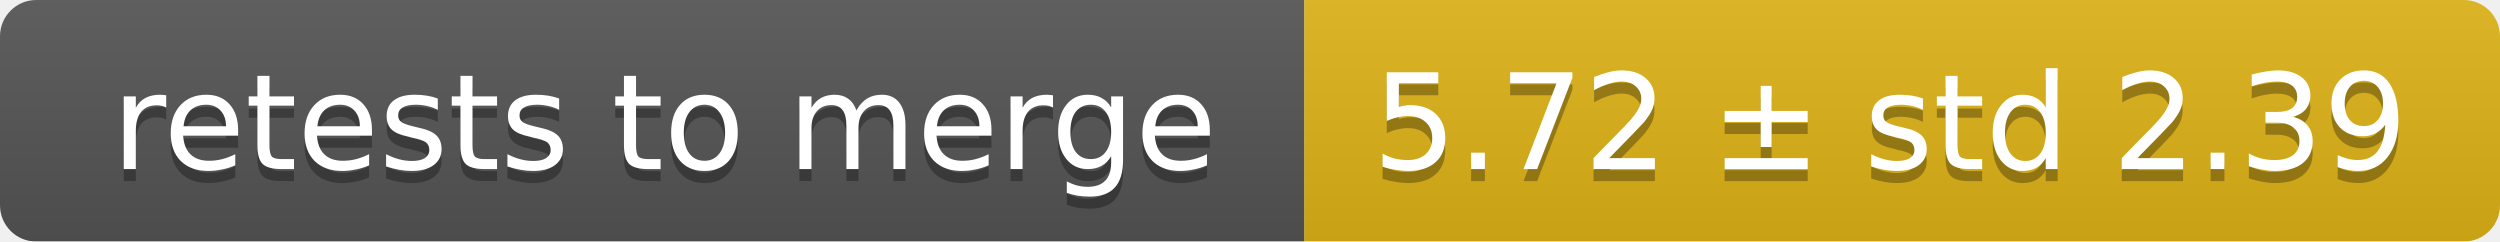
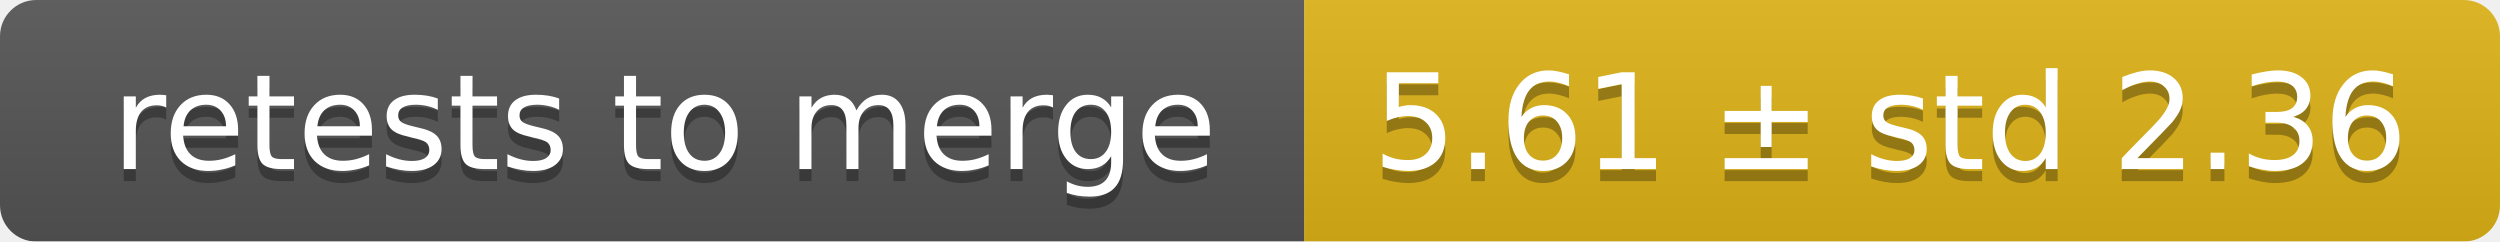
<svg xmlns="http://www.w3.org/2000/svg" width="207" height="20">
  <linearGradient id="smooth" x2="0" y2="100%">
    <stop offset="0" stop-color="#bbb" stop-opacity=".1" />
    <stop offset="1" stop-opacity=".1" />
  </linearGradient>
  <mask id="round">
    <rect width="207" height="20" rx="3" fill="#fff" />
  </mask>
  <g mask="url(#round)">
    <rect width="108" height="20" fill="#555" />
    <rect x="108" width="99" height="20" fill="#dfb317" />
    <rect width="207" height="20" fill="url(#smooth)" />
  </g>
  <g fill="#fff" text-anchor="middle" font-family="DejaVu Sans,Verdana,Geneva,sans-serif" font-size="11">
    <text x="55" y="15" fill="#010101" fill-opacity=".3">retests to merge</text>
    <text x="55" y="14">retests to merge</text>
-     <text x="156.5" y="15" fill="#010101" fill-opacity=".3">5.72 ± std 2.39</text>
-     <text x="156.5" y="14">5.72 ± std 2.39</text>
+     <text x="156.5" y="15" fill="#010101" fill-opacity=".3">5.61 ± std 2.36</text>
+     <text x="156.5" y="14">5.61 ± std 2.36</text>
  </g>
</svg>
